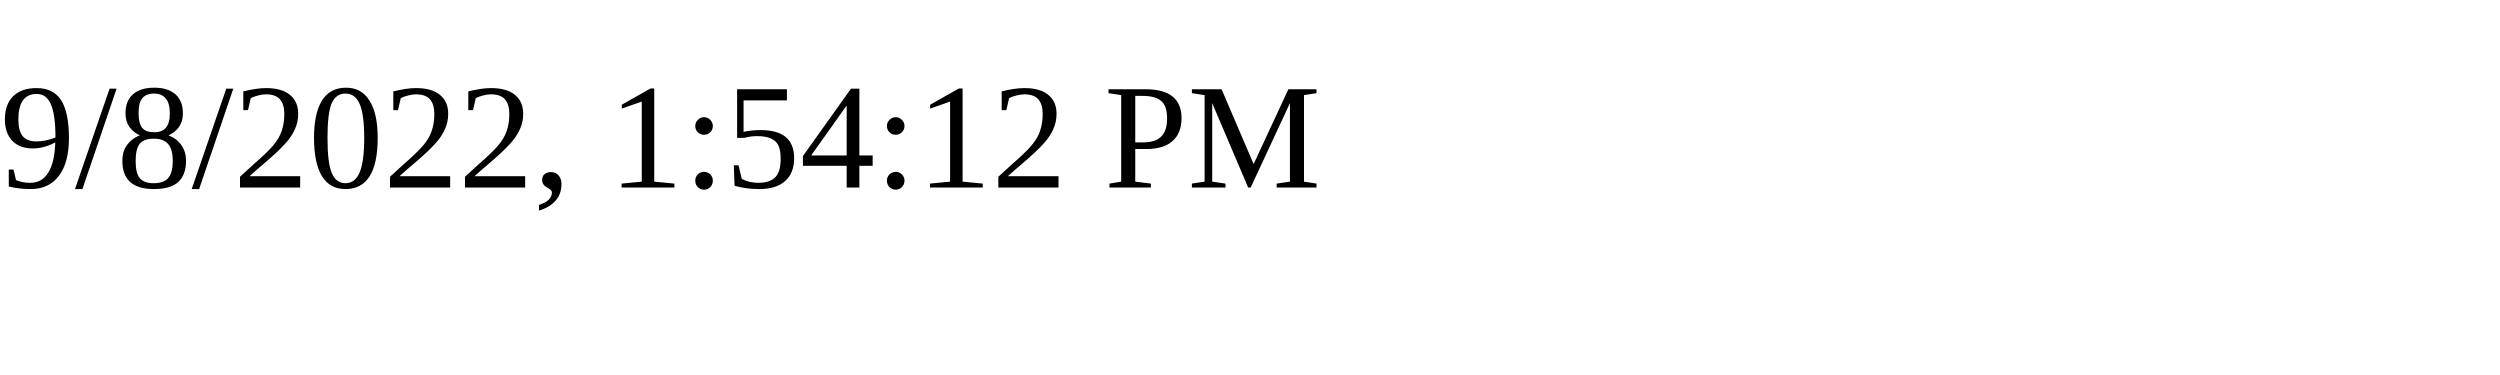
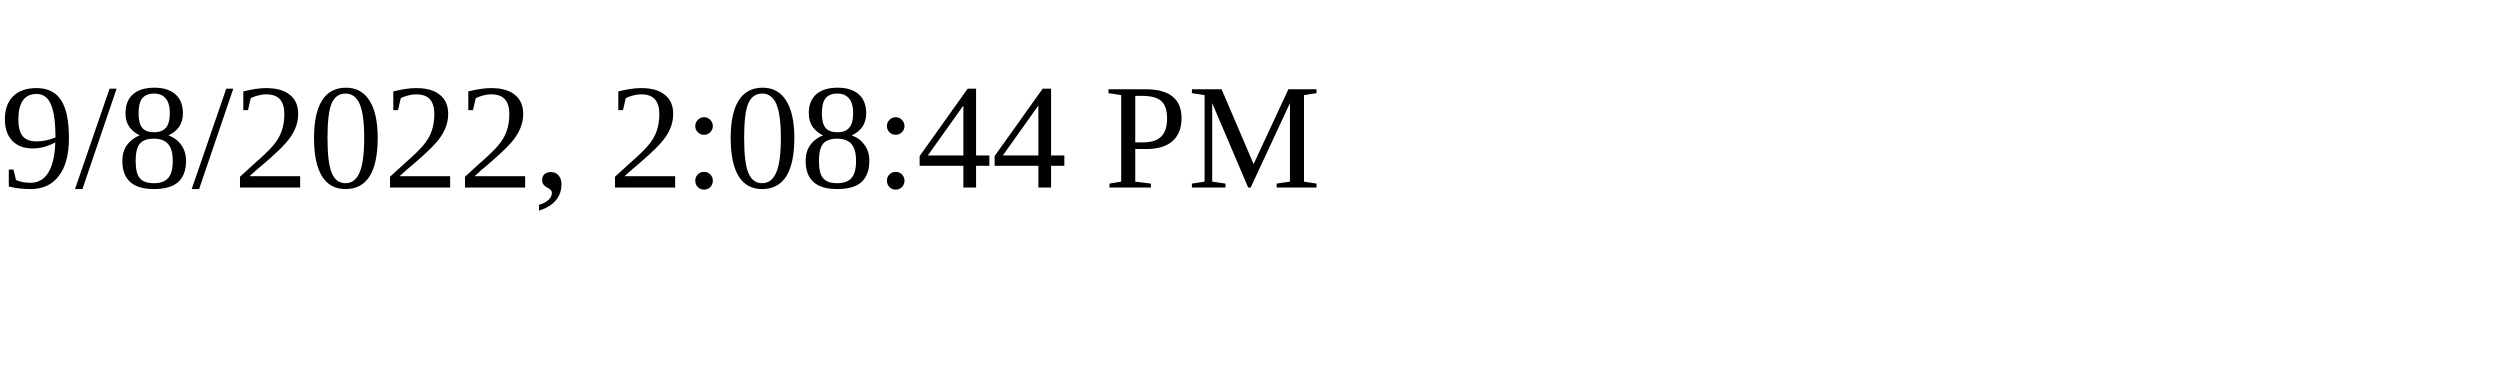
<svg xmlns="http://www.w3.org/2000/svg" height="30" width="200">
-   <text x="0" y="15">9/8/2022, 1:54:12 PM</text>
+   <text x="0" y="15">9/8/2022, 2:08:44 PM</text>
</svg>
